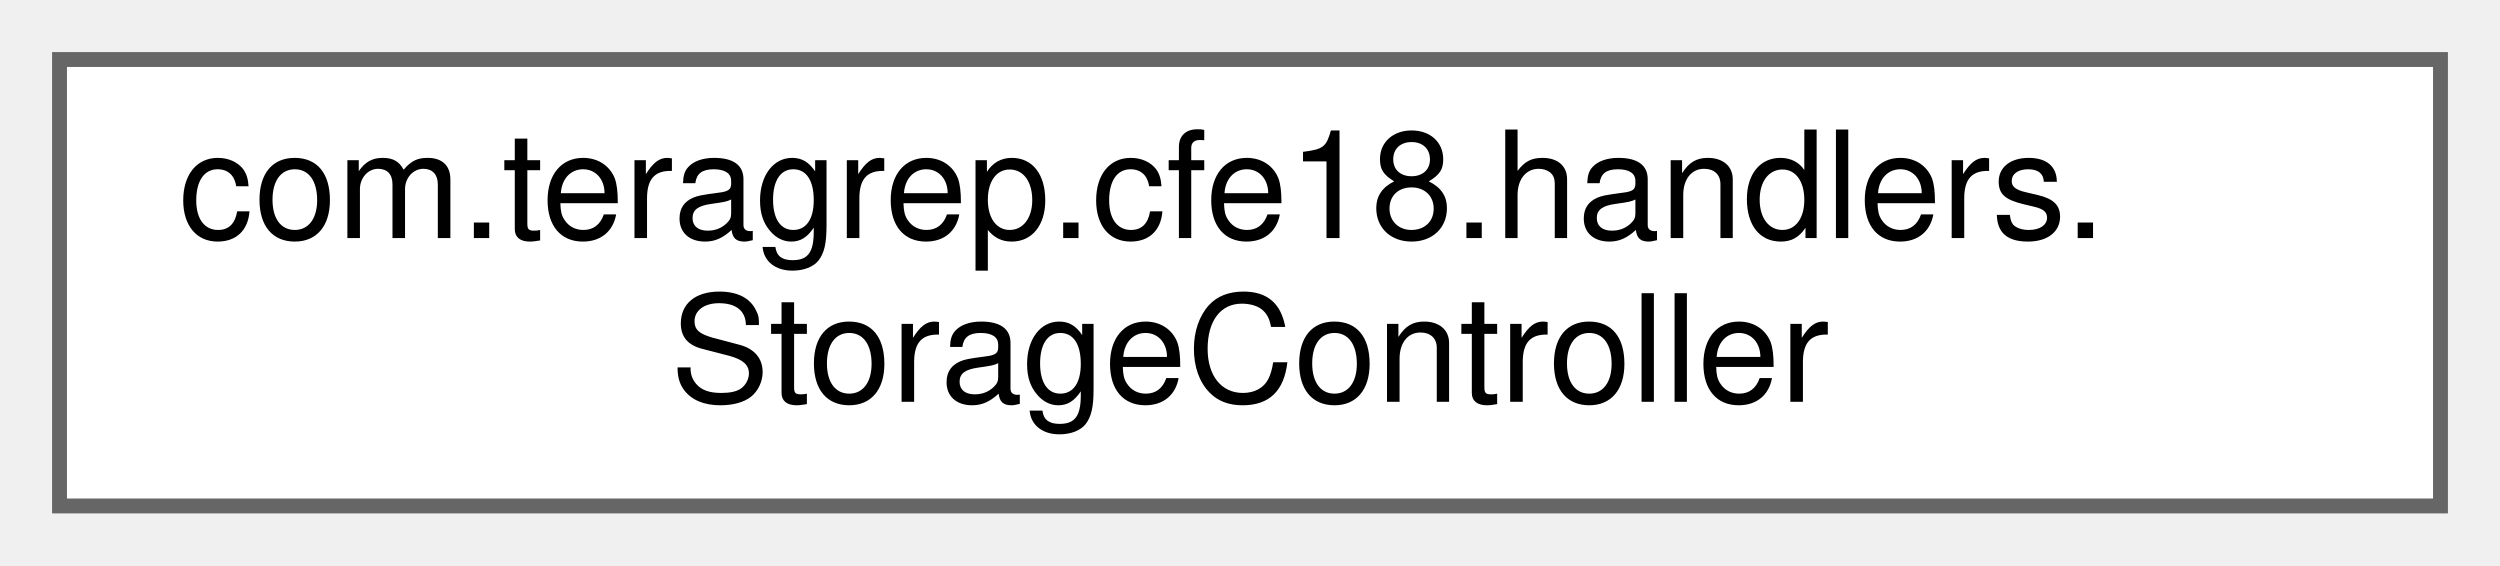
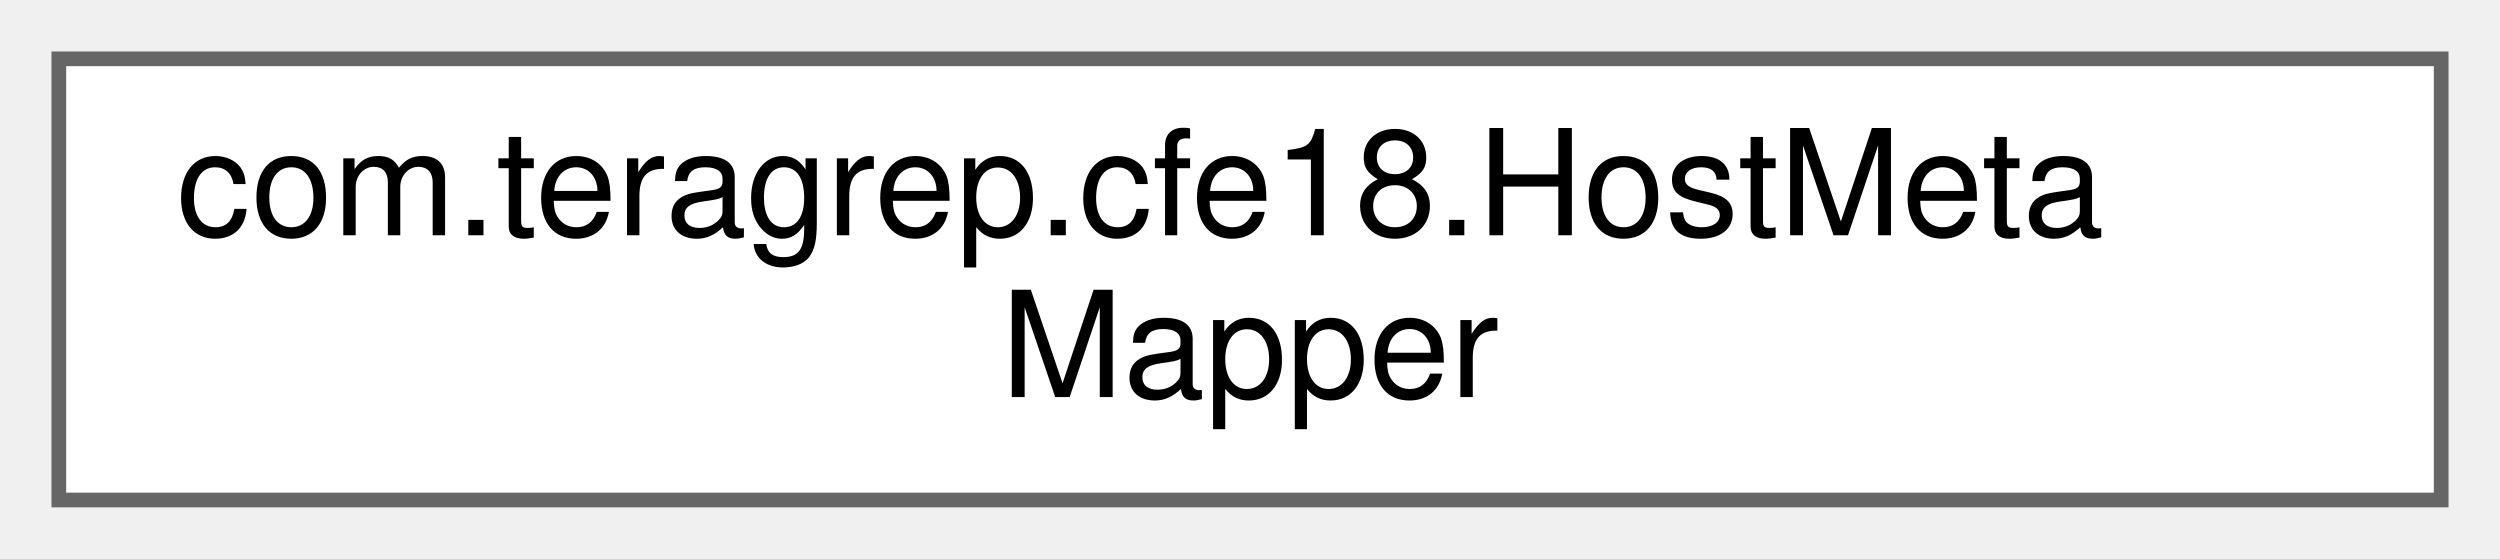
- <svg xmlns="http://www.w3.org/2000/svg" xmlns:xlink="http://www.w3.org/1999/xlink" width="168pt" height="38pt" viewBox="0.00 0.00 168.00 38.00">
+ <svg xmlns="http://www.w3.org/2000/svg" xmlns:xlink="http://www.w3.org/1999/xlink" width="170pt" height="38pt" viewBox="0.00 0.00 170.00 38.00">
  <g id="graph0" class="graph" transform="scale(1 1) rotate(0) translate(4 34)">
    <g id="Node000000" class="node">
      <g id="a_Node000000">
-         <a xlink:href="classcom_1_1teragrep_1_1cfe18_1_1handlers_1_1StorageController.html" target="_top" xlink:title=" ">
-           <polygon fill="white" stroke="#666666" points="160,-30 0,-30 0,0 160,0 160,-30" />
-           <text text-anchor="start" x="8" y="-18" font-family="Helvetica,sans-Serif" font-size="10.00">com.teragrep.cfe18.handlers.</text>
-           <text text-anchor="middle" x="80" y="-7" font-family="Helvetica,sans-Serif" font-size="10.00">StorageController</text>
+         <a xlink:href="interfacecom_1_1teragrep_1_1cfe18_1_1HostMetaMapper.html" target="_top" xlink:title=" ">
+           <polygon fill="white" stroke="#666666" points="162,-30 0,-30 0,0 162,0 162,-30" />
+           <text text-anchor="start" x="8" y="-18" font-family="Helvetica,sans-Serif" font-size="10.00">com.teragrep.cfe18.HostMeta</text>
+           <text text-anchor="middle" x="81" y="-7" font-family="Helvetica,sans-Serif" font-size="10.00">Mapper</text>
        </a>
      </g>
    </g>
  </g>
</svg>
